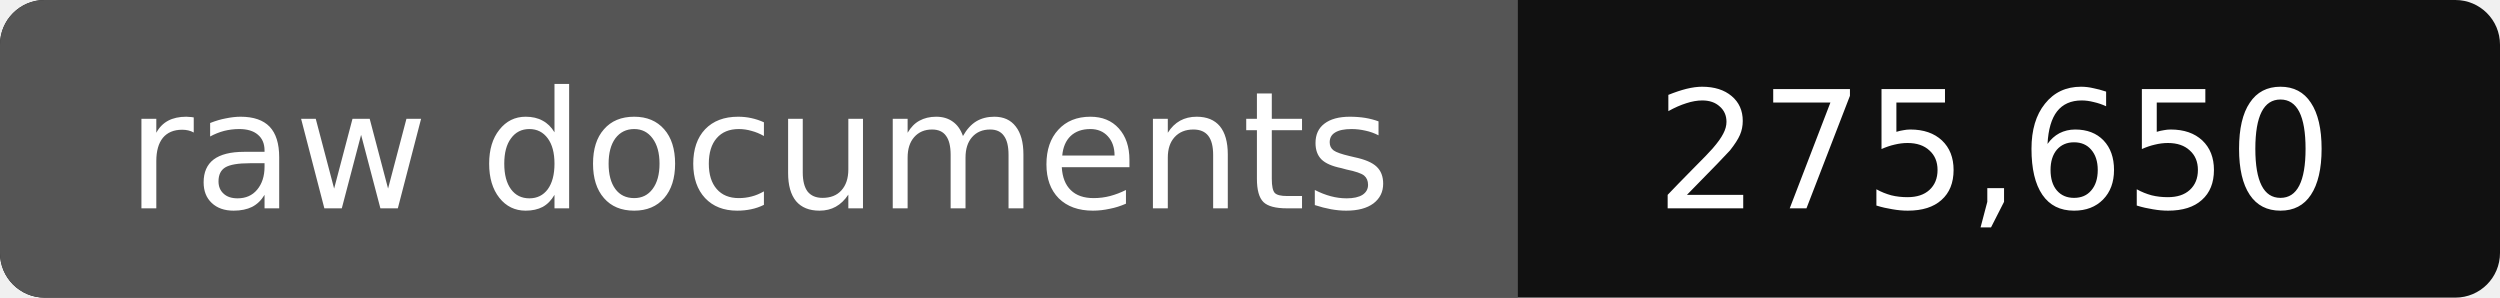
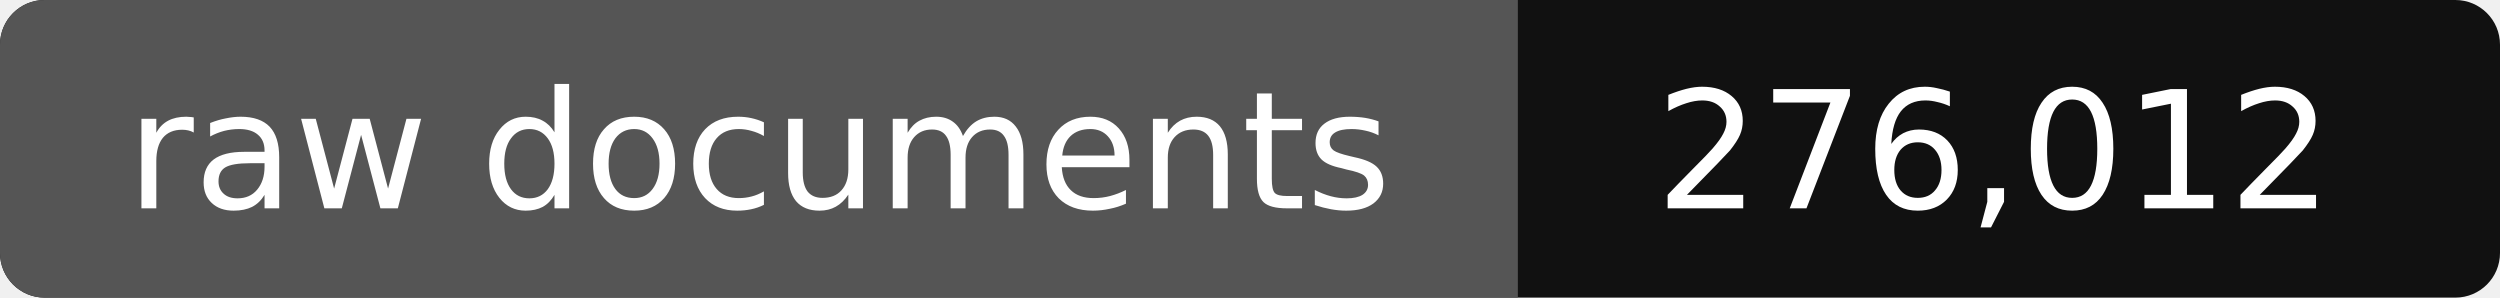
- <svg xmlns="http://www.w3.org/2000/svg" width="168" height="20" role="img" aria-label="raw documents: 275,650">
+ <svg xmlns="http://www.w3.org/2000/svg" width="168" height="20" role="img" aria-label="raw documents: 276,012">
  <rect width="168" height="20" rx="3" fill="#111" />
  <path fill="#555" d="M3 0h99v20H3a3 3 0 0 1-3-3V3a3 3 0 0 1 3-3z" />
  <g fill="#fff" text-anchor="middle" font-family="Verdana,DejaVu Sans,sans-serif" font-size="11">
    <text x="51" y="14">raw documents</text>
-     <text x="134" y="14">275,650</text>
+     <text x="134" y="14">276,012</text>
  </g>
</svg>
